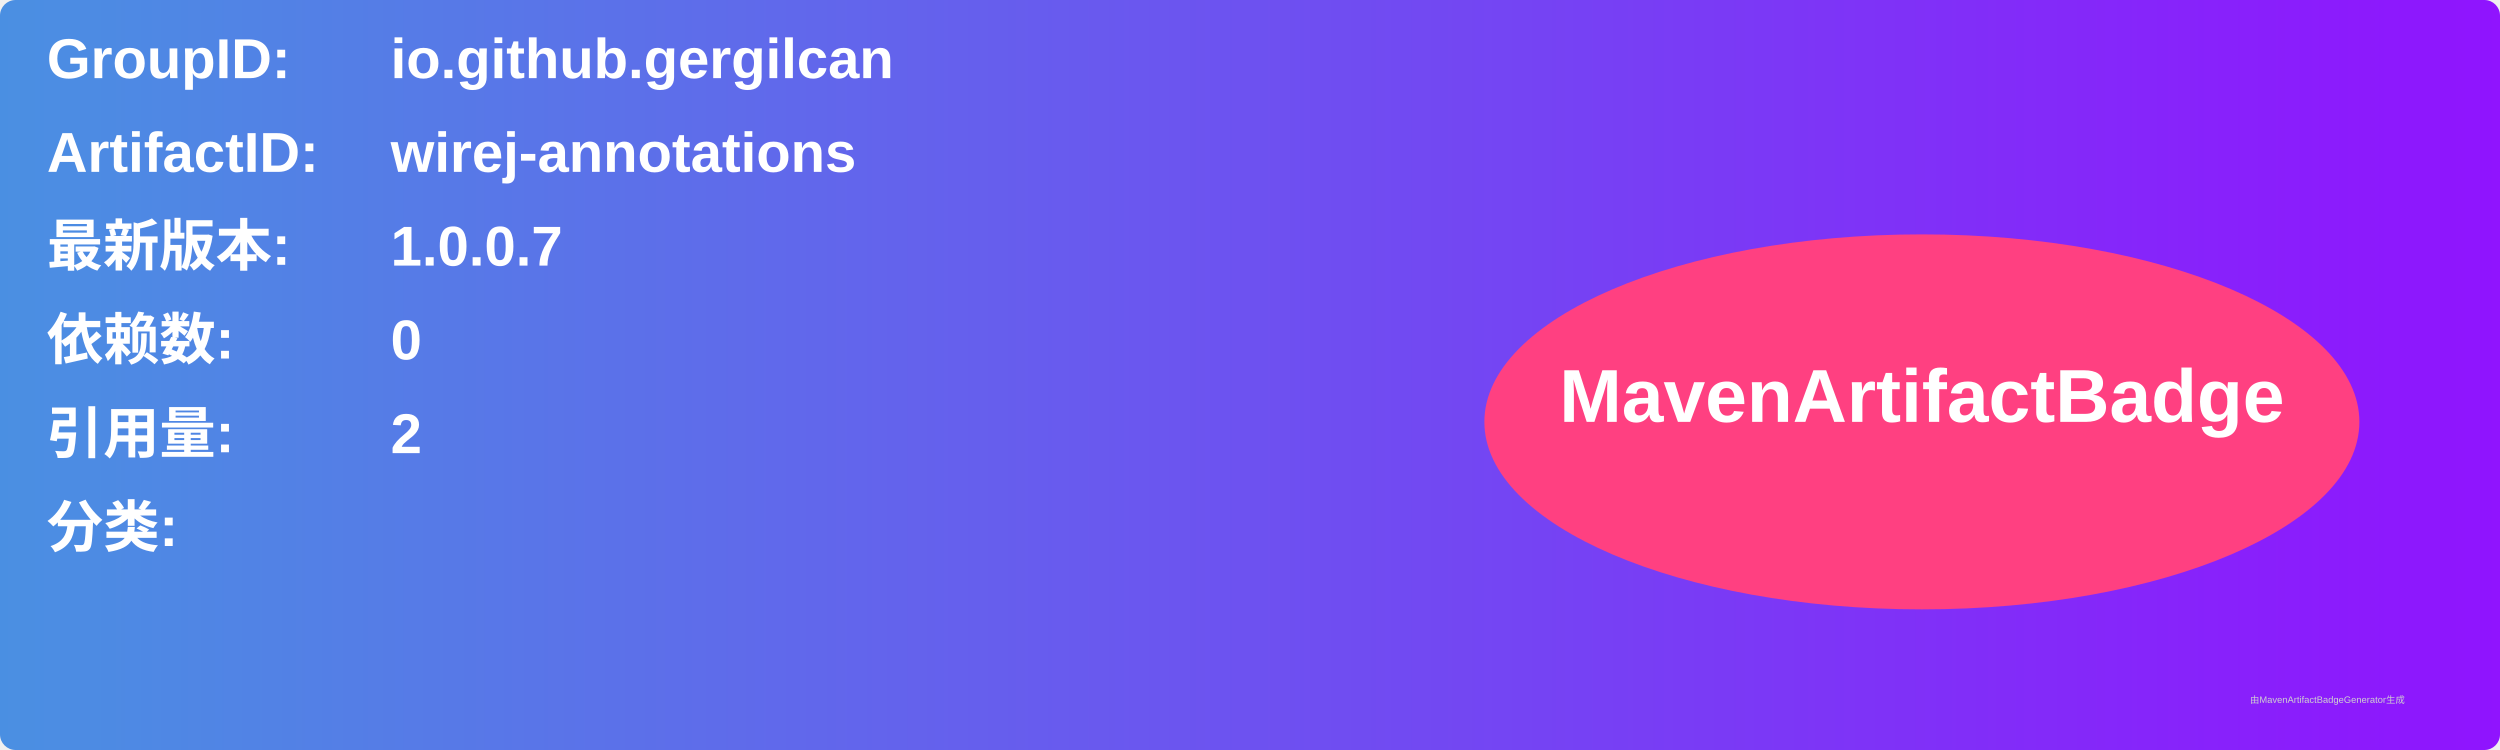
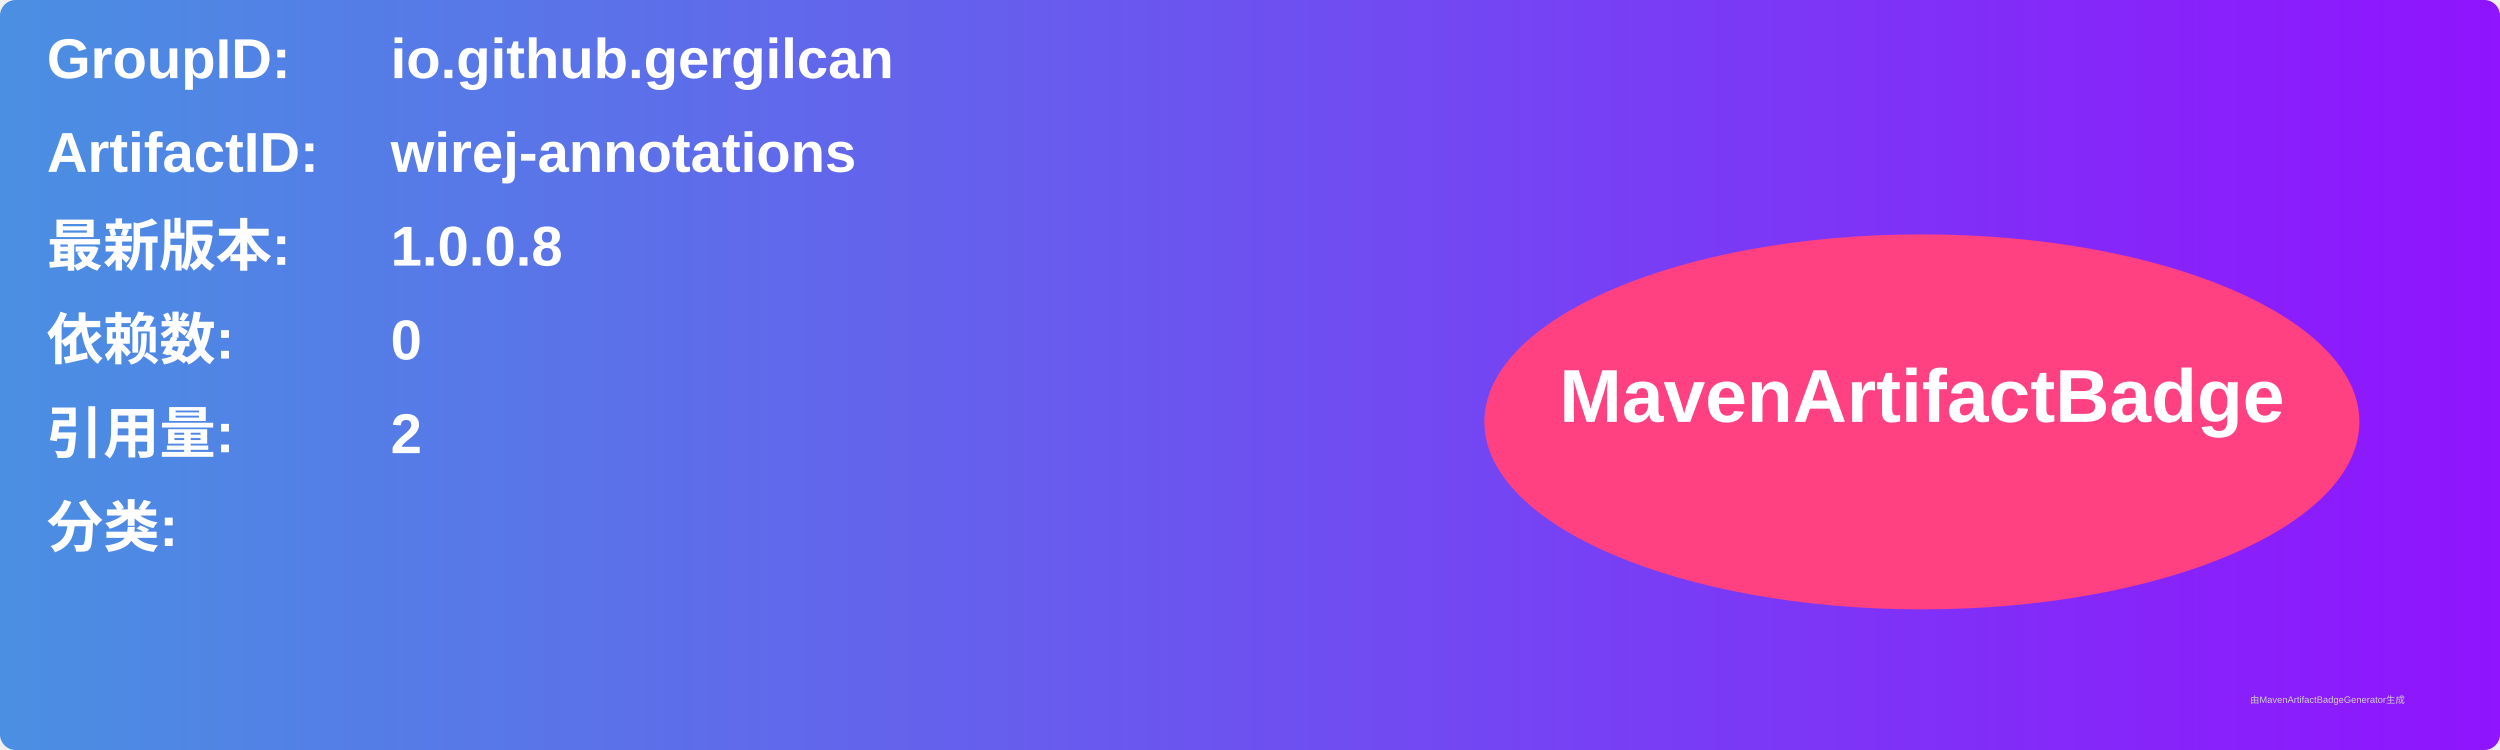
<svg xmlns="http://www.w3.org/2000/svg" width="800" height="240" viewBox="0 0 800 240">
  <linearGradient id="grad" x1="0%" y1="0%" x2="100%" y2="0%">
    <stop offset="0%" stop-color="#4a90e2" />
    <stop offset="100%" stop-color="#9013fe" />
  </linearGradient>
  <rect width="100%" height="100%" rx="5" ry="5" fill="url(#grad)" />
  <g transform="translate(15, 15)">
    <text x="0" y="10" font-family="Arial" font-size="18" fill="white" font-weight="bold" width="260">GroupID:</text>
    <text x="110" y="10" font-family="Arial" font-size="18" fill="white" font-weight="bold" width="460">io.github.gergilcan</text>
    <text x="0" y="40" font-family="Arial" font-size="18" fill="white" font-weight="bold" width="260">ArtifactID:</text>
    <text x="110" y="40" font-family="Arial" font-size="18" fill="white" font-weight="bold" width="460">wirej-annotations</text>
    <text x="0" y="70" font-family="Arial" font-size="18" fill="white" font-weight="bold">最新版本:</text>
    <text x="110" y="70" font-family="Arial" font-size="18" fill="white" font-weight="bold">
-       <tspan font-weight="bold">1.0.0.7</tspan>
+       <tspan font-weight="bold">1.0.0.8</tspan>
    </text>
    <text x="0" y="100" font-family="Arial" font-size="18" fill="white" font-weight="bold">依赖数: </text>
    <text x="110" y="100" font-family="Arial" font-size="18" fill="white">
      <tspan font-weight="bold">0</tspan>
    </text>
    <text x="0" y="130" font-family="Arial" font-size="18" fill="white" font-weight="bold">引用量: </text>
    <text x="110" y="130" font-family="Arial" font-size="18" fill="white">
      <tspan font-weight="bold">2</tspan>
    </text>
    <text x="0" y="160" font-family="Arial" font-size="18" fill="white" font-weight="bold">分类:</text>
    <text x="10" y="190" font-family="Arial" font-size="10" fill="white">
      <tspan font-weight="bold" />
    </text>
    <ellipse cx="600" cy="120" rx="140" ry="60" fill="#ff4081" />
    <text x="600" y="120" text-anchor="middle" font-family="Arial" font-size="24" fill="white" font-weight="bold">MavenArtifactBadge</text>
  </g>
  <text x="720" y="225" font-family="Arial" font-size="3" fill="#d0d0d0">由MavenArtifactBadgeGenerator生成</text>
</svg>
